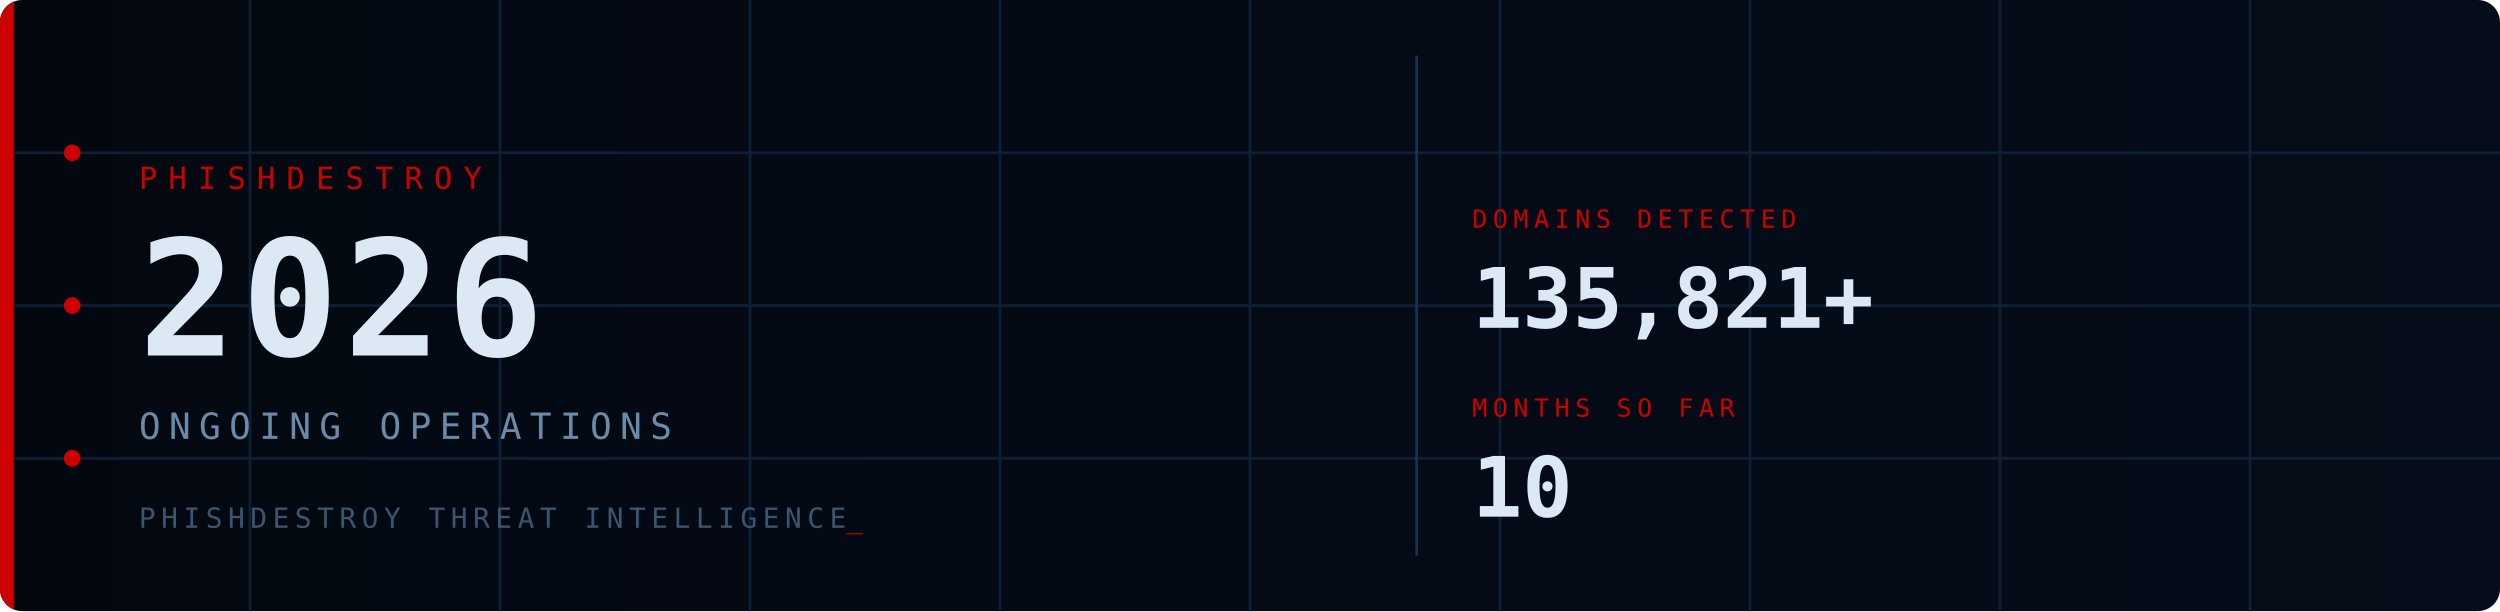
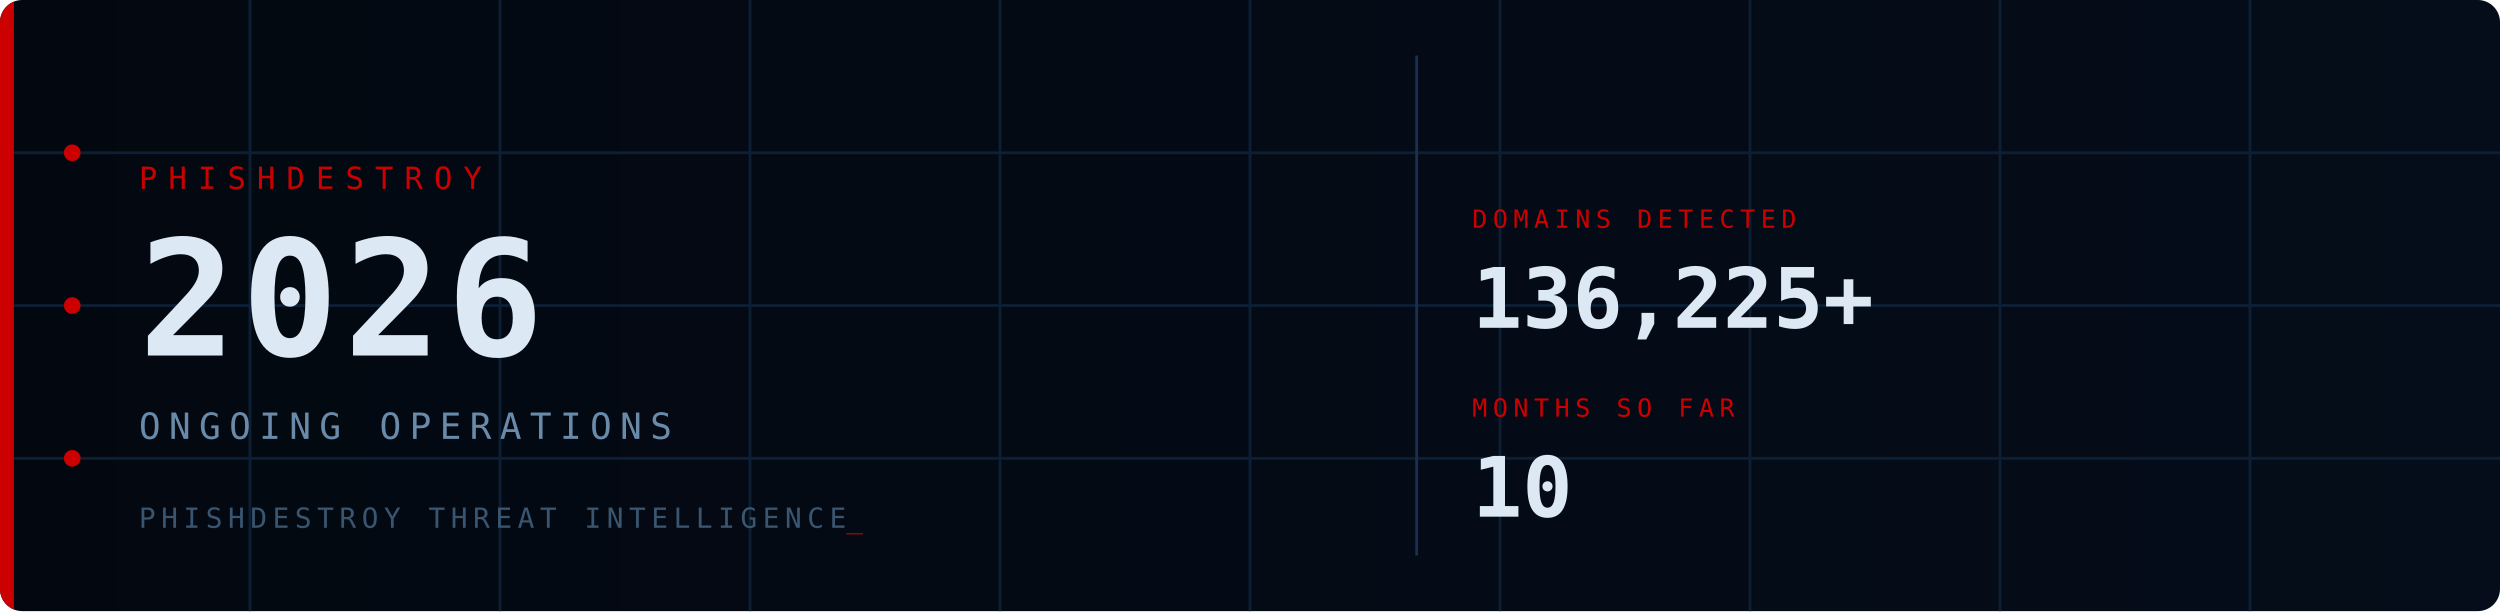
<svg xmlns="http://www.w3.org/2000/svg" viewBox="0 0 900 220" width="900" height="220">
  <defs>
    <style>
      @keyframes fadein { from { opacity:0; transform:translateY(6px); } to { opacity:1; transform:translateY(0); } }
      @keyframes fadein_r { from { opacity:0; transform:translateX(8px); } to { opacity:1; transform:translateX(0); } }
      @keyframes pulse { 0%,100%{ opacity:1; } 50%{ opacity:0.2; } }
      @keyframes blink { 0%,100%{ opacity:1; } 50%{ opacity:0; } }
      @keyframes scanline { from{ transform:translateY(-20px); } to{ transform:translateY(240px); } }
      @keyframes arc1 { from{ stroke-dashoffset:566; } to{ stroke-dashoffset:0; } }
      @keyframes arc2 { from{ stroke-dashoffset:440; } to{ stroke-dashoffset:0; } }
      @keyframes glow { 0%,100%{ opacity:1; } 50%{ opacity:0.7; } }
      .fi0{ animation:fadein 0.7s ease 0.10s; }
      .fi1{ animation:fadein 0.7s ease 0.30s; }
      .fi2{ animation:fadein 0.7s ease 0.50s; }
      .fi3{ animation:fadein 0.7s ease 0.65s; }
      .fr1{ animation:fadein_r 0.6s ease 0.70s; }
      .fr2{ animation:fadein_r 0.6s ease 0.90s; }
      .p0{ animation:pulse 2.5s ease-in-out infinite 0.0s; }
      .p1{ animation:pulse 2.5s ease-in-out infinite 0.8s; }
      .p2{ animation:pulse 2.5s ease-in-out infinite 1.6s; }
      .cur{ animation:blink 1s step-end infinite; }
      .scan{ animation:scanline 4s linear infinite 1s; }
      .a1{ animation:arc1 2s ease-out 0.2s; }
      .a2{ animation:arc2 2.5s ease-out 0.5s; }
      .bar{ animation:glow 3s ease-in-out infinite; }
    </style>
    <linearGradient id="bg" x1="0" y1="0" x2="1" y2="0">
      <stop offset="0%" stop-color="#030810" />
      <stop offset="100%" stop-color="#050d1a" />
    </linearGradient>
    <linearGradient id="sg" x1="0" y1="0" x2="0" y2="1">
      <stop offset="0%" stop-color="#fff" stop-opacity="0" />
      <stop offset="50%" stop-color="#fff" stop-opacity="0.04" />
      <stop offset="100%" stop-color="#fff" stop-opacity="0" />
    </linearGradient>
    <clipPath id="cp">
      <rect width="900" height="220" rx="8" />
    </clipPath>
  </defs>
  <rect width="900" height="220" rx="8" fill="url(#bg)" />
  <g clip-path="url(#cp)">
    <g stroke="#0d1f35" stroke-width="1">
      <line x1="90" y1="0" x2="90" y2="220" />
      <line x1="180" y1="0" x2="180" y2="220" />
      <line x1="270" y1="0" x2="270" y2="220" />
      <line x1="360" y1="0" x2="360" y2="220" />
      <line x1="450" y1="0" x2="450" y2="220" />
      <line x1="540" y1="0" x2="540" y2="220" />
      <line x1="630" y1="0" x2="630" y2="220" />
      <line x1="720" y1="0" x2="720" y2="220" />
      <line x1="810" y1="0" x2="810" y2="220" />
      <line x1="0" y1="55" x2="900" y2="55" />
      <line x1="0" y1="110" x2="900" y2="110" />
      <line x1="0" y1="165" x2="900" y2="165" />
    </g>
    <circle class="a1" cx="870" cy="110" r="90" fill="none" stroke="#CC0000" stroke-opacity="0.22" stroke-width="1.5" stroke-dasharray="566" stroke-dashoffset="566" />
    <circle class="a2" cx="870" cy="110" r="65" fill="none" stroke="#CC0000" stroke-opacity="0.14" stroke-width="1" stroke-dasharray="440" stroke-dashoffset="440" />
    <rect class="scan" x="0" y="-20" width="900" height="20" fill="url(#sg)" />
    <rect class="bar" x="0" y="0" width="5" height="220" fill="#CC0000" />
    <circle class="p0" cx="26" cy="55" r="3" fill="#CC0000" />
    <circle class="p1" cx="26" cy="110" r="3" fill="#CC0000" />
    <circle class="p2" cx="26" cy="165" r="3" fill="#CC0000" />
    <text class="fi0" x="50" y="68" font-family="monospace" font-size="11" fill="#CC0000" letter-spacing="4">PHISHDESTROY</text>
    <text class="fi1" x="50" y="128" font-family="monospace" font-size="58" font-weight="bold" fill="#dde8f5" letter-spacing="2">2026</text>
    <text class="fi2" x="50" y="158" font-family="monospace" font-size="13" fill="#6a8aaa" letter-spacing="3">ONGOING OPERATIONS</text>
    <text class="fi3" x="50" y="190" font-family="monospace" font-size="10" fill="#3a5570" letter-spacing="2">PHISHDESTROY THREAT INTELLIGENCE<tspan class="cur" fill="#CC0000">_</tspan>
    </text>
    <line x1="510" y1="20" x2="510" y2="200" stroke="#1a3050" stroke-width="1" />
    <g class="fr1">
      <text x="530" y="82" font-family="monospace" font-size="9" fill="#CC0000" letter-spacing="2">DOMAINS DETECTED</text>
-       <text x="530" y="118" font-family="monospace" font-size="30" font-weight="bold" fill="#dde8f5">135,821+</text>
+       <text x="530" y="118" font-family="monospace" font-size="30" font-weight="bold" fill="#dde8f5">136,225+</text>
    </g>
    <g class="fr2">
      <text x="530" y="150" font-family="monospace" font-size="9" fill="#CC0000" letter-spacing="2">MONTHS SO FAR</text>
      <text x="530" y="186" font-family="monospace" font-size="30" font-weight="bold" fill="#dde8f5">10</text>
    </g>
  </g>
</svg>
